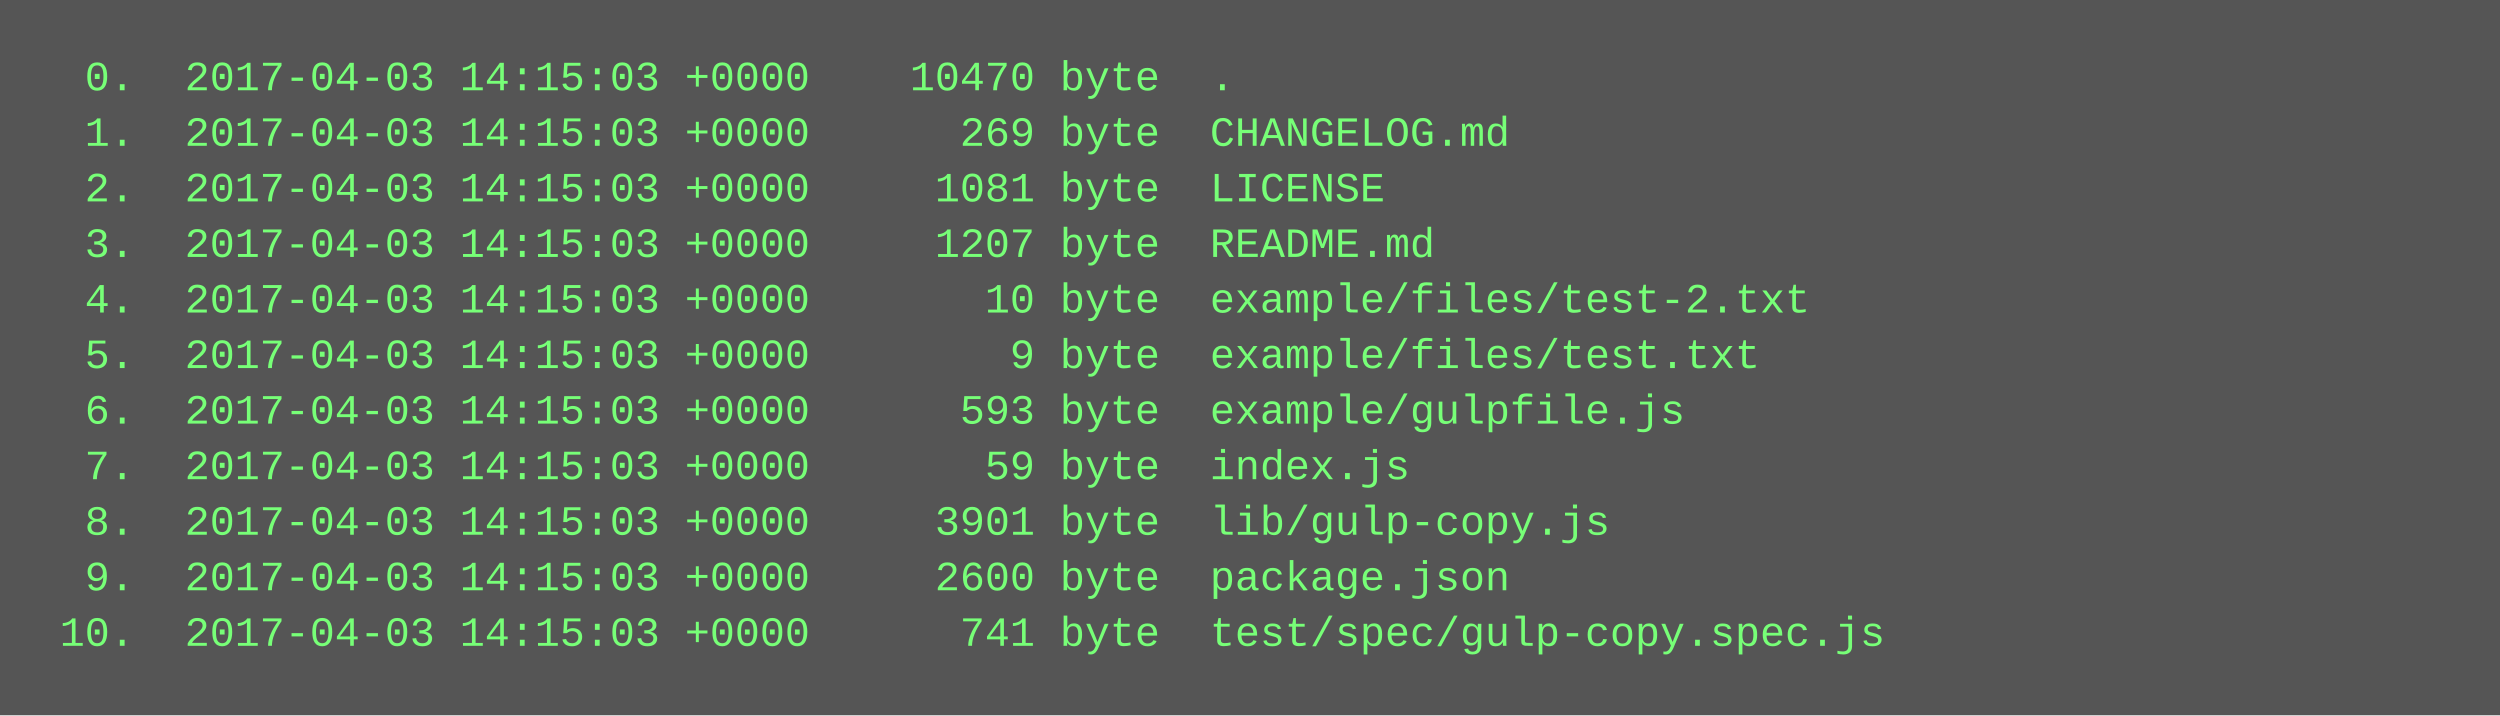
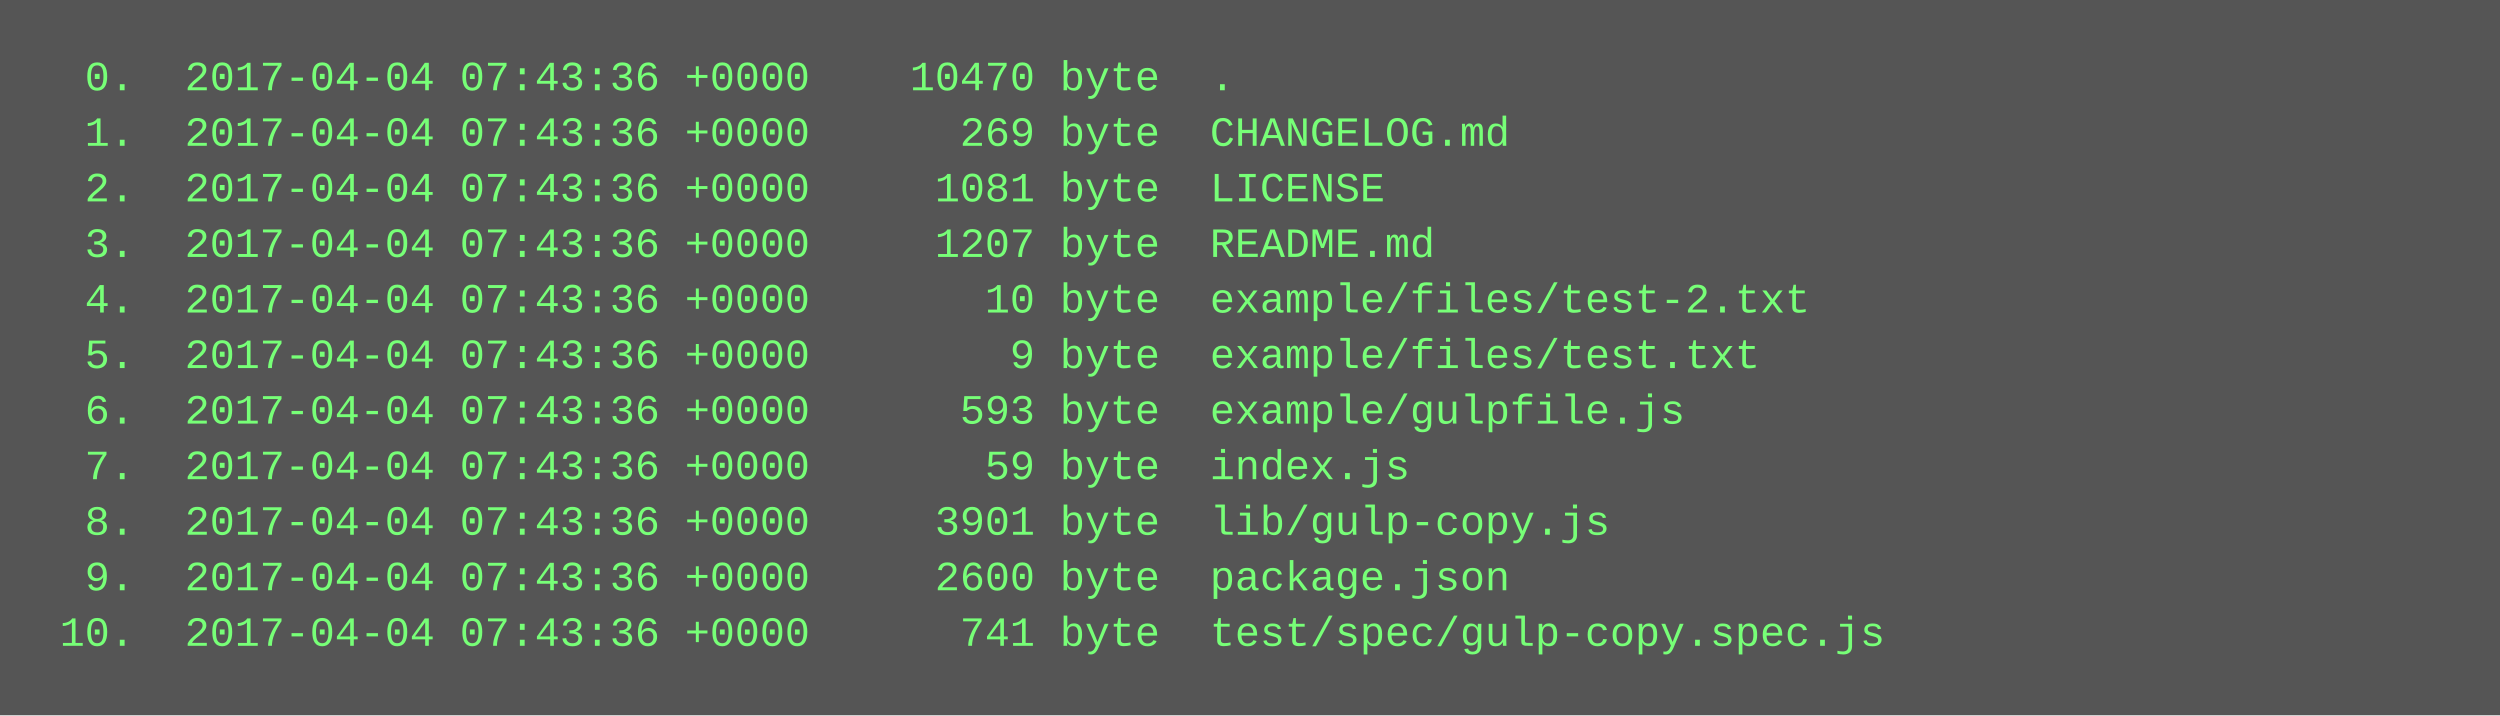
<svg xmlns="http://www.w3.org/2000/svg" height="206" width="720">
  <rect height="206" fill="#555" width="720" />
  <text fill="#7f7" font-family="Courier New" font-size="12" xml:space="preserve">
-     <tspan x="10" y="26">  0.  2017-04-03 14:15:03 +0000    10470 byte  .</tspan>
-     <tspan x="10" y="42">  1.  2017-04-03 14:15:03 +0000      269 byte  CHANGELOG.md</tspan>
-     <tspan x="10" y="58">  2.  2017-04-03 14:15:03 +0000     1081 byte  LICENSE</tspan>
-     <tspan x="10" y="74">  3.  2017-04-03 14:15:03 +0000     1207 byte  README.md</tspan>
-     <tspan x="10" y="90">  4.  2017-04-03 14:15:03 +0000       10 byte  example/files/test-2.txt</tspan>
-     <tspan x="10" y="106">  5.  2017-04-03 14:15:03 +0000        9 byte  example/files/test.txt</tspan>
-     <tspan x="10" y="122">  6.  2017-04-03 14:15:03 +0000      593 byte  example/gulpfile.js</tspan>
-     <tspan x="10" y="138">  7.  2017-04-03 14:15:03 +0000       59 byte  index.js</tspan>
-     <tspan x="10" y="154">  8.  2017-04-03 14:15:03 +0000     3901 byte  lib/gulp-copy.js</tspan>
-     <tspan x="10" y="170">  9.  2017-04-03 14:15:03 +0000     2600 byte  package.json</tspan>
-     <tspan x="10" y="186"> 10.  2017-04-03 14:15:03 +0000      741 byte  test/spec/gulp-copy.spec.js</tspan>
+     <tspan x="10" y="26">  0.  2017-04-04 07:43:36 +0000    10470 byte  .</tspan>
+     <tspan x="10" y="42">  1.  2017-04-04 07:43:36 +0000      269 byte  CHANGELOG.md</tspan>
+     <tspan x="10" y="58">  2.  2017-04-04 07:43:36 +0000     1081 byte  LICENSE</tspan>
+     <tspan x="10" y="74">  3.  2017-04-04 07:43:36 +0000     1207 byte  README.md</tspan>
+     <tspan x="10" y="90">  4.  2017-04-04 07:43:36 +0000       10 byte  example/files/test-2.txt</tspan>
+     <tspan x="10" y="106">  5.  2017-04-04 07:43:36 +0000        9 byte  example/files/test.txt</tspan>
+     <tspan x="10" y="122">  6.  2017-04-04 07:43:36 +0000      593 byte  example/gulpfile.js</tspan>
+     <tspan x="10" y="138">  7.  2017-04-04 07:43:36 +0000       59 byte  index.js</tspan>
+     <tspan x="10" y="154">  8.  2017-04-04 07:43:36 +0000     3901 byte  lib/gulp-copy.js</tspan>
+     <tspan x="10" y="170">  9.  2017-04-04 07:43:36 +0000     2600 byte  package.json</tspan>
+     <tspan x="10" y="186"> 10.  2017-04-04 07:43:36 +0000      741 byte  test/spec/gulp-copy.spec.js</tspan>
  </text>
</svg>
